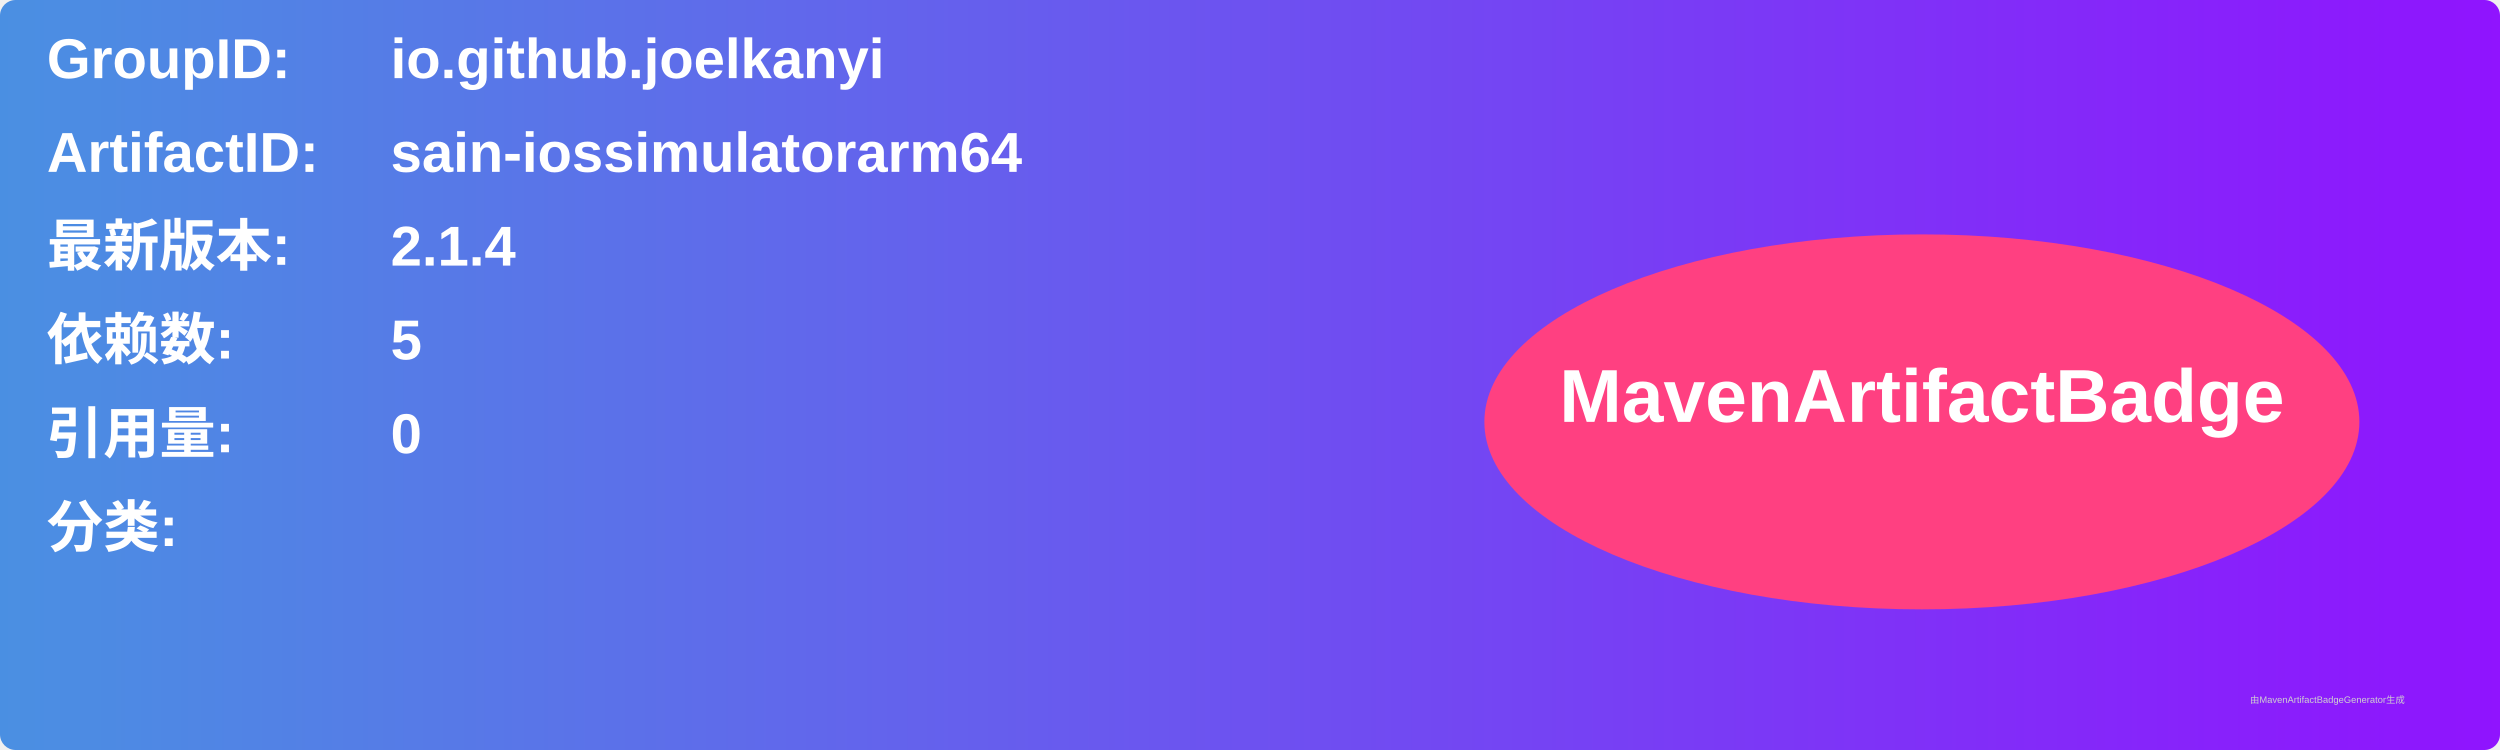
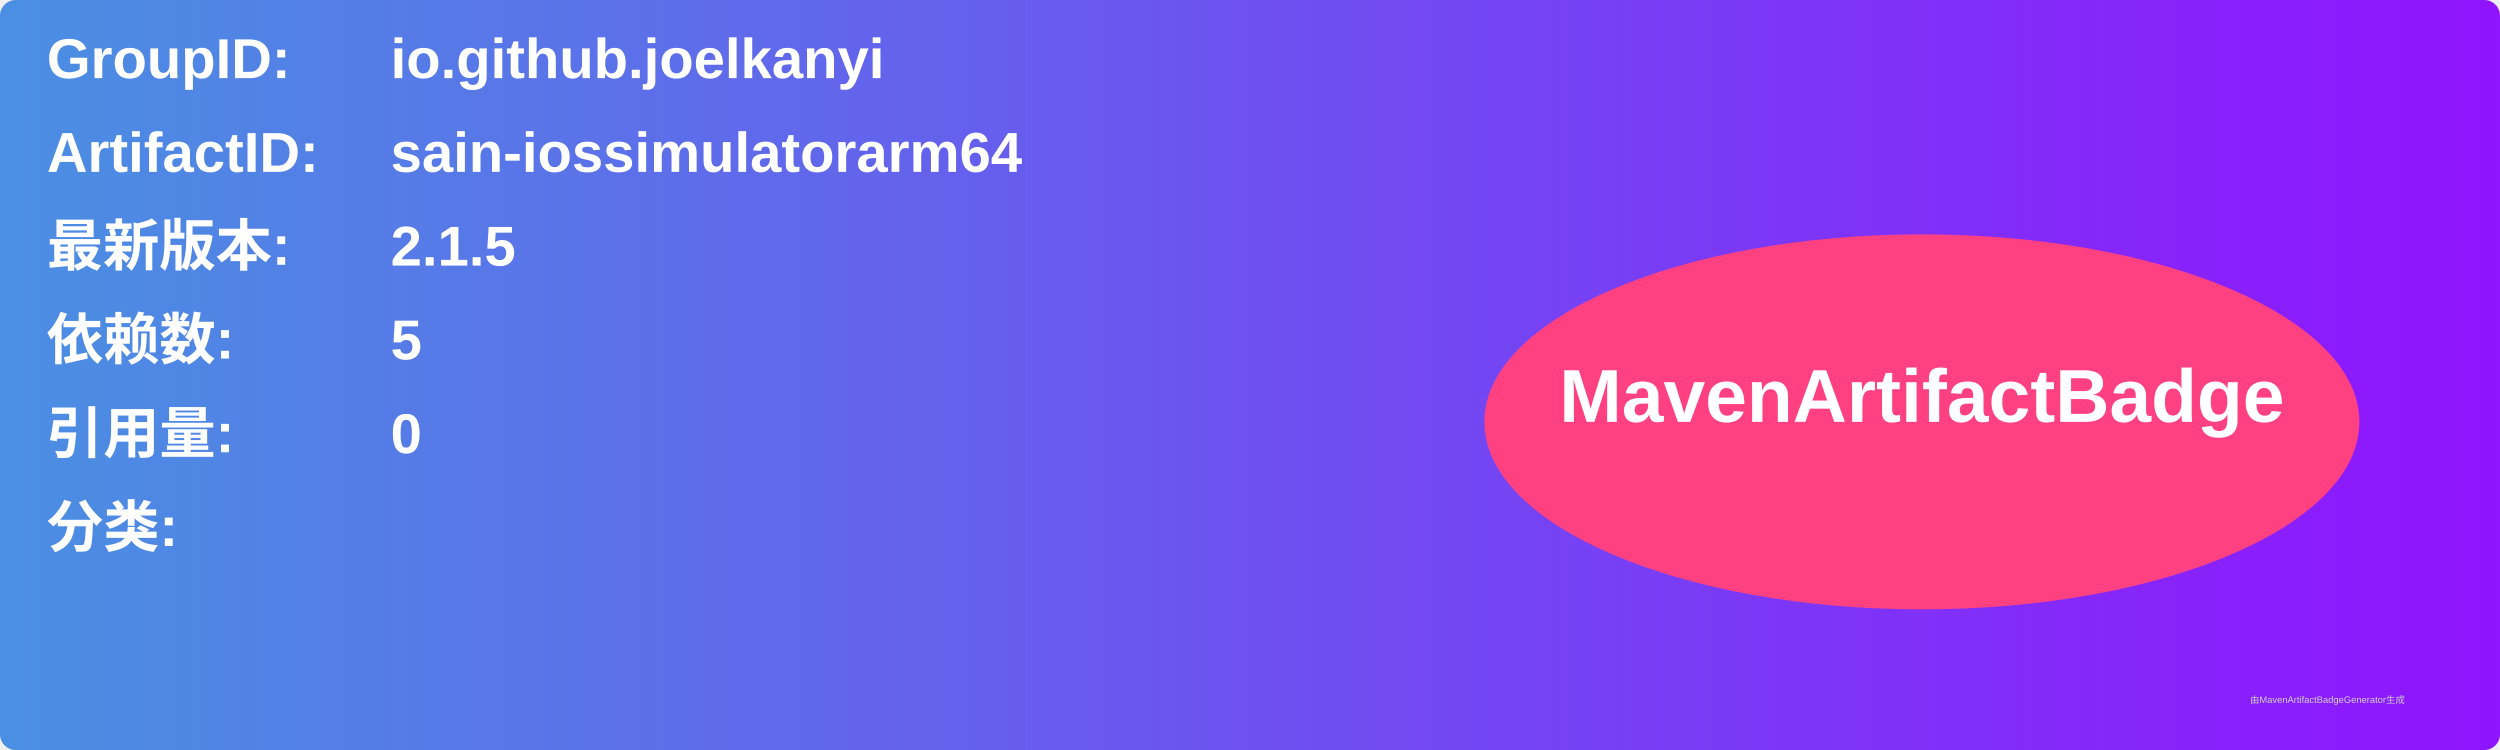
<svg xmlns="http://www.w3.org/2000/svg" width="800" height="240" viewBox="0 0 800 240">
  <linearGradient id="grad" x1="0%" y1="0%" x2="100%" y2="0%">
    <stop offset="0%" stop-color="#4a90e2" />
    <stop offset="100%" stop-color="#9013fe" />
  </linearGradient>
  <rect width="100%" height="100%" rx="5" ry="5" fill="url(#grad)" />
  <g transform="translate(15, 15)">
    <text x="0" y="10" font-family="Arial" font-size="18" fill="white" font-weight="bold" width="260">GroupID:</text>
    <text x="110" y="10" font-family="Arial" font-size="18" fill="white" font-weight="bold" width="460">io.github.joelkanyi</text>
    <text x="0" y="40" font-family="Arial" font-size="18" fill="white" font-weight="bold" width="260">ArtifactID:</text>
    <text x="110" y="40" font-family="Arial" font-size="18" fill="white" font-weight="bold" width="460">sain-iossimulatorarm64</text>
    <text x="0" y="70" font-family="Arial" font-size="18" fill="white" font-weight="bold">最新版本:</text>
    <text x="110" y="70" font-family="Arial" font-size="18" fill="white" font-weight="bold">
-       <tspan font-weight="bold">2.1.4</tspan>
+       <tspan font-weight="bold">2.1.5</tspan>
    </text>
    <text x="0" y="100" font-family="Arial" font-size="18" fill="white" font-weight="bold">依赖数: </text>
    <text x="110" y="100" font-family="Arial" font-size="18" fill="white">
      <tspan font-weight="bold">5</tspan>
    </text>
    <text x="0" y="130" font-family="Arial" font-size="18" fill="white" font-weight="bold">引用量: </text>
    <text x="110" y="130" font-family="Arial" font-size="18" fill="white">
      <tspan font-weight="bold">0</tspan>
    </text>
    <text x="0" y="160" font-family="Arial" font-size="18" fill="white" font-weight="bold">分类:</text>
    <text x="10" y="190" font-family="Arial" font-size="10" fill="white">
      <tspan font-weight="bold" />
    </text>
    <ellipse cx="600" cy="120" rx="140" ry="60" fill="#ff4081" />
    <text x="600" y="120" text-anchor="middle" font-family="Arial" font-size="24" fill="white" font-weight="bold">MavenArtifactBadge</text>
  </g>
  <text x="720" y="225" font-family="Arial" font-size="3" fill="#d0d0d0">由MavenArtifactBadgeGenerator生成</text>
</svg>
